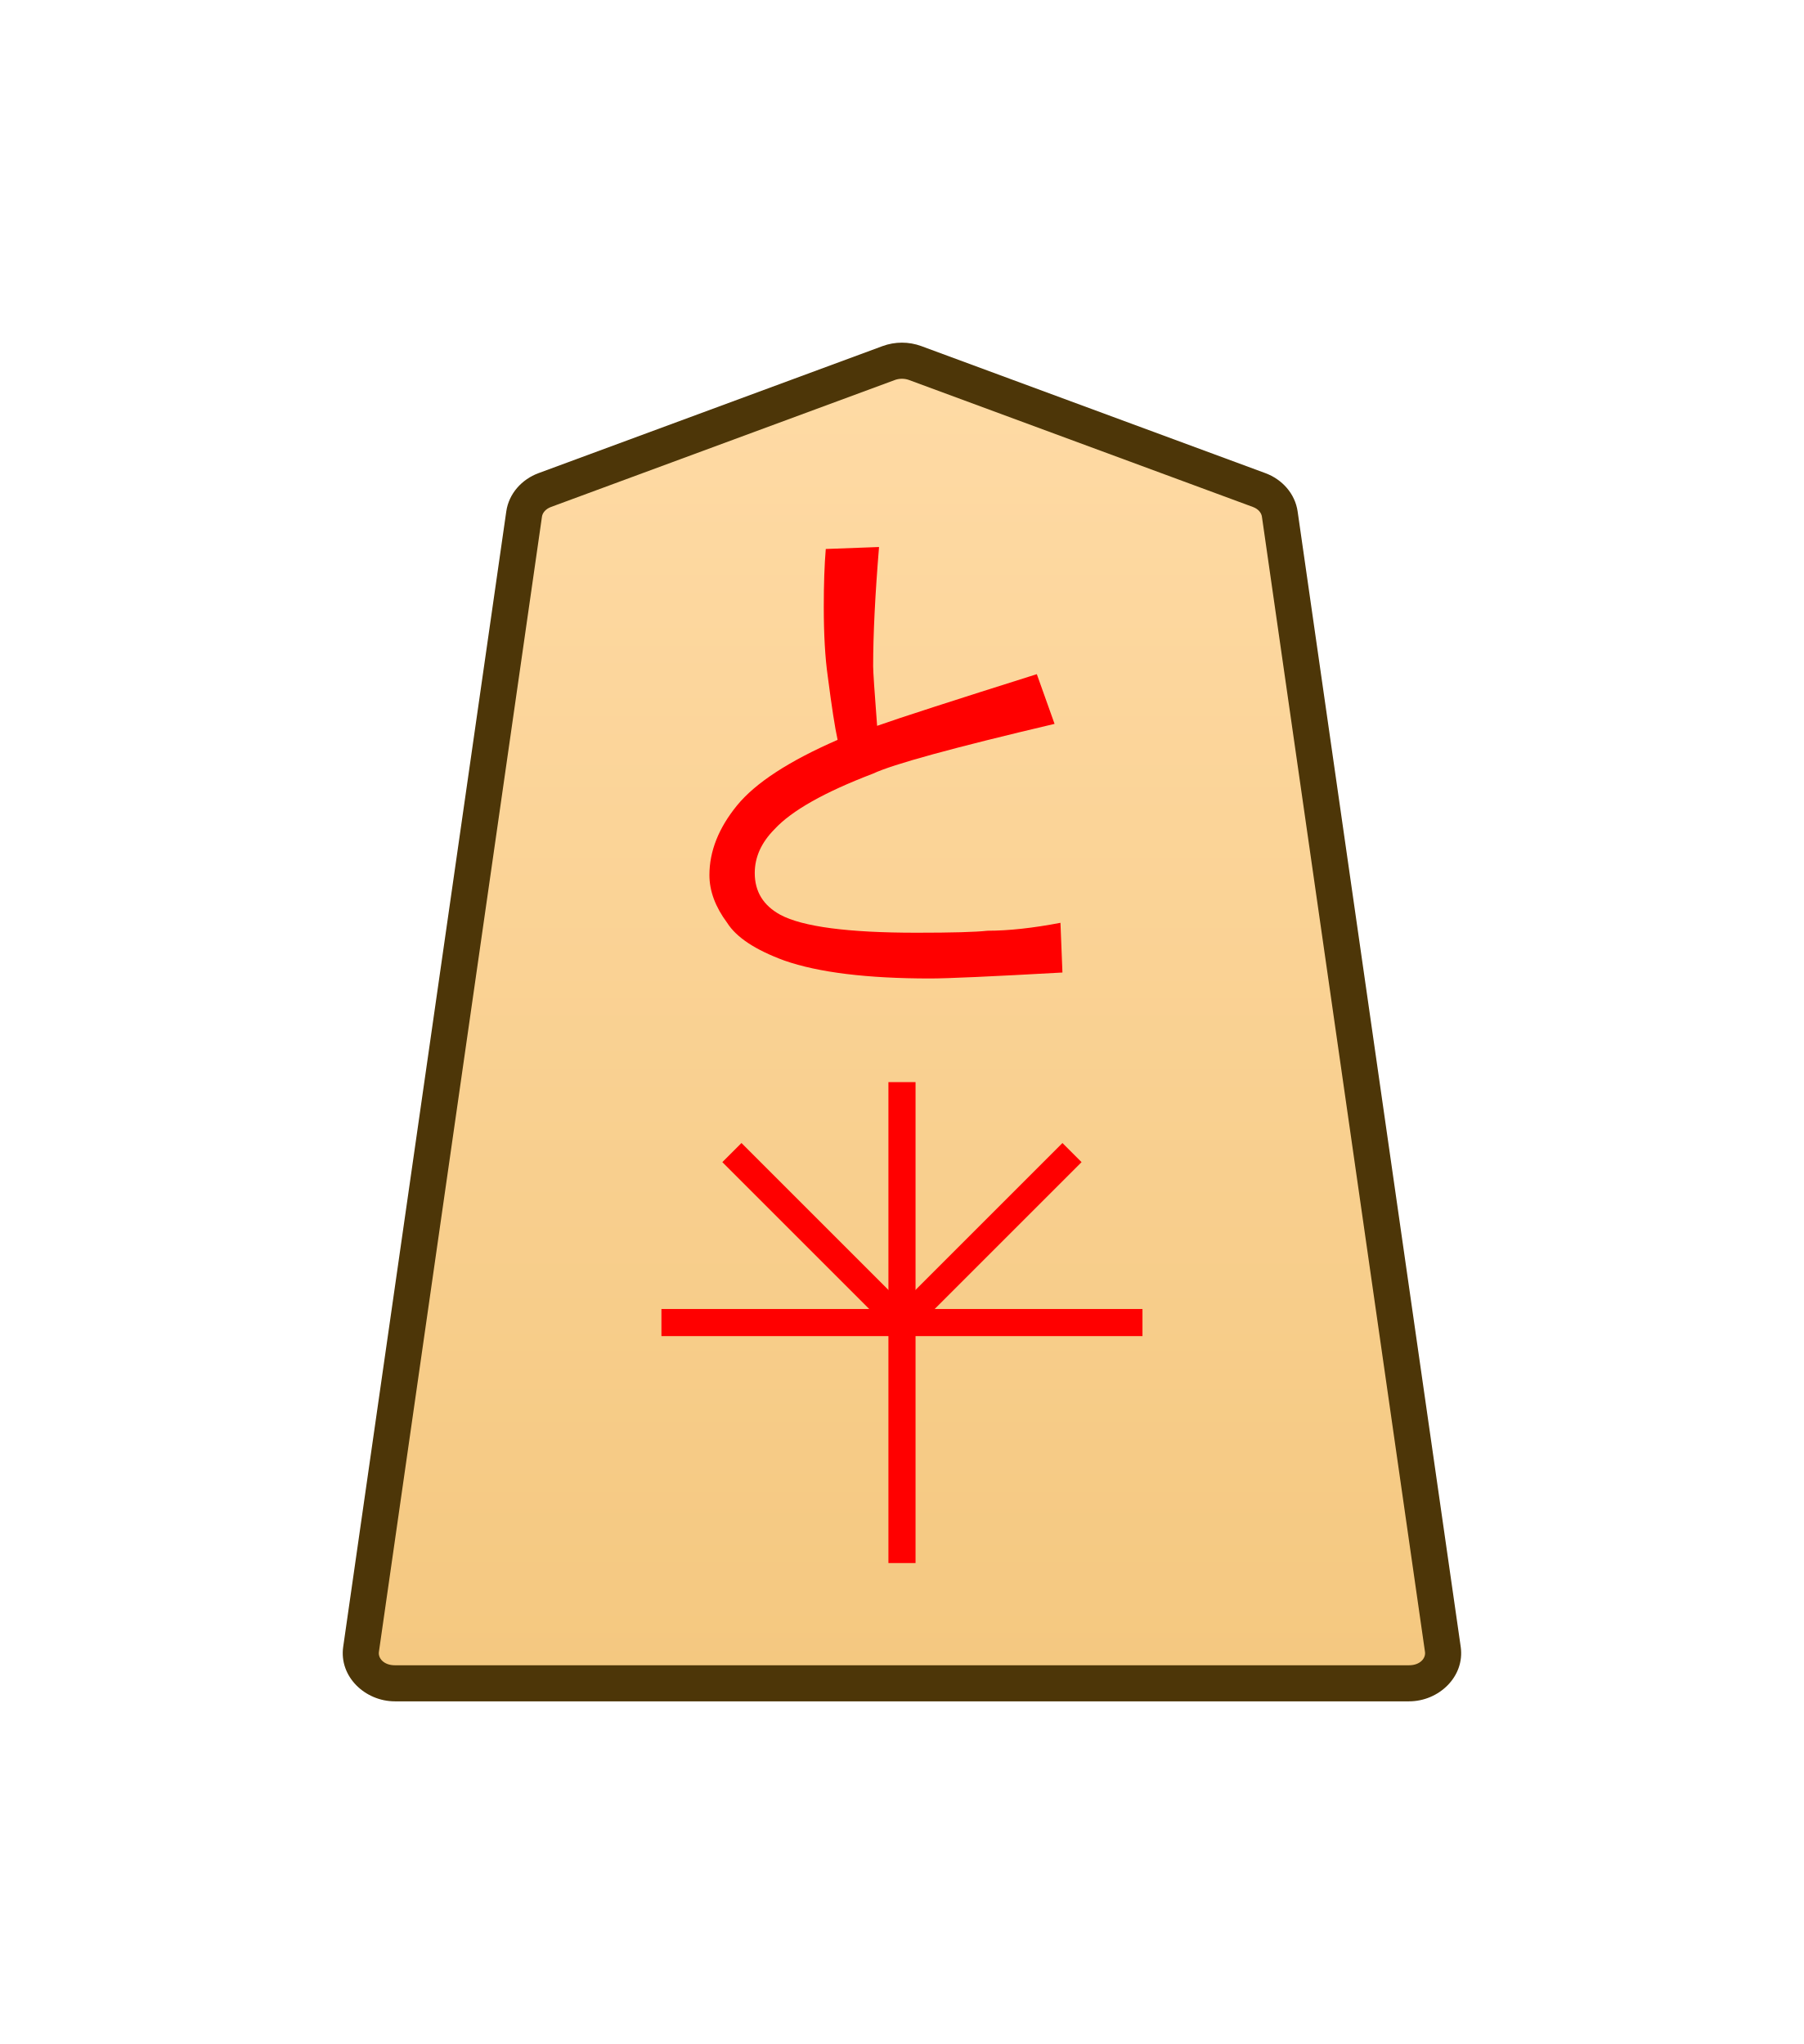
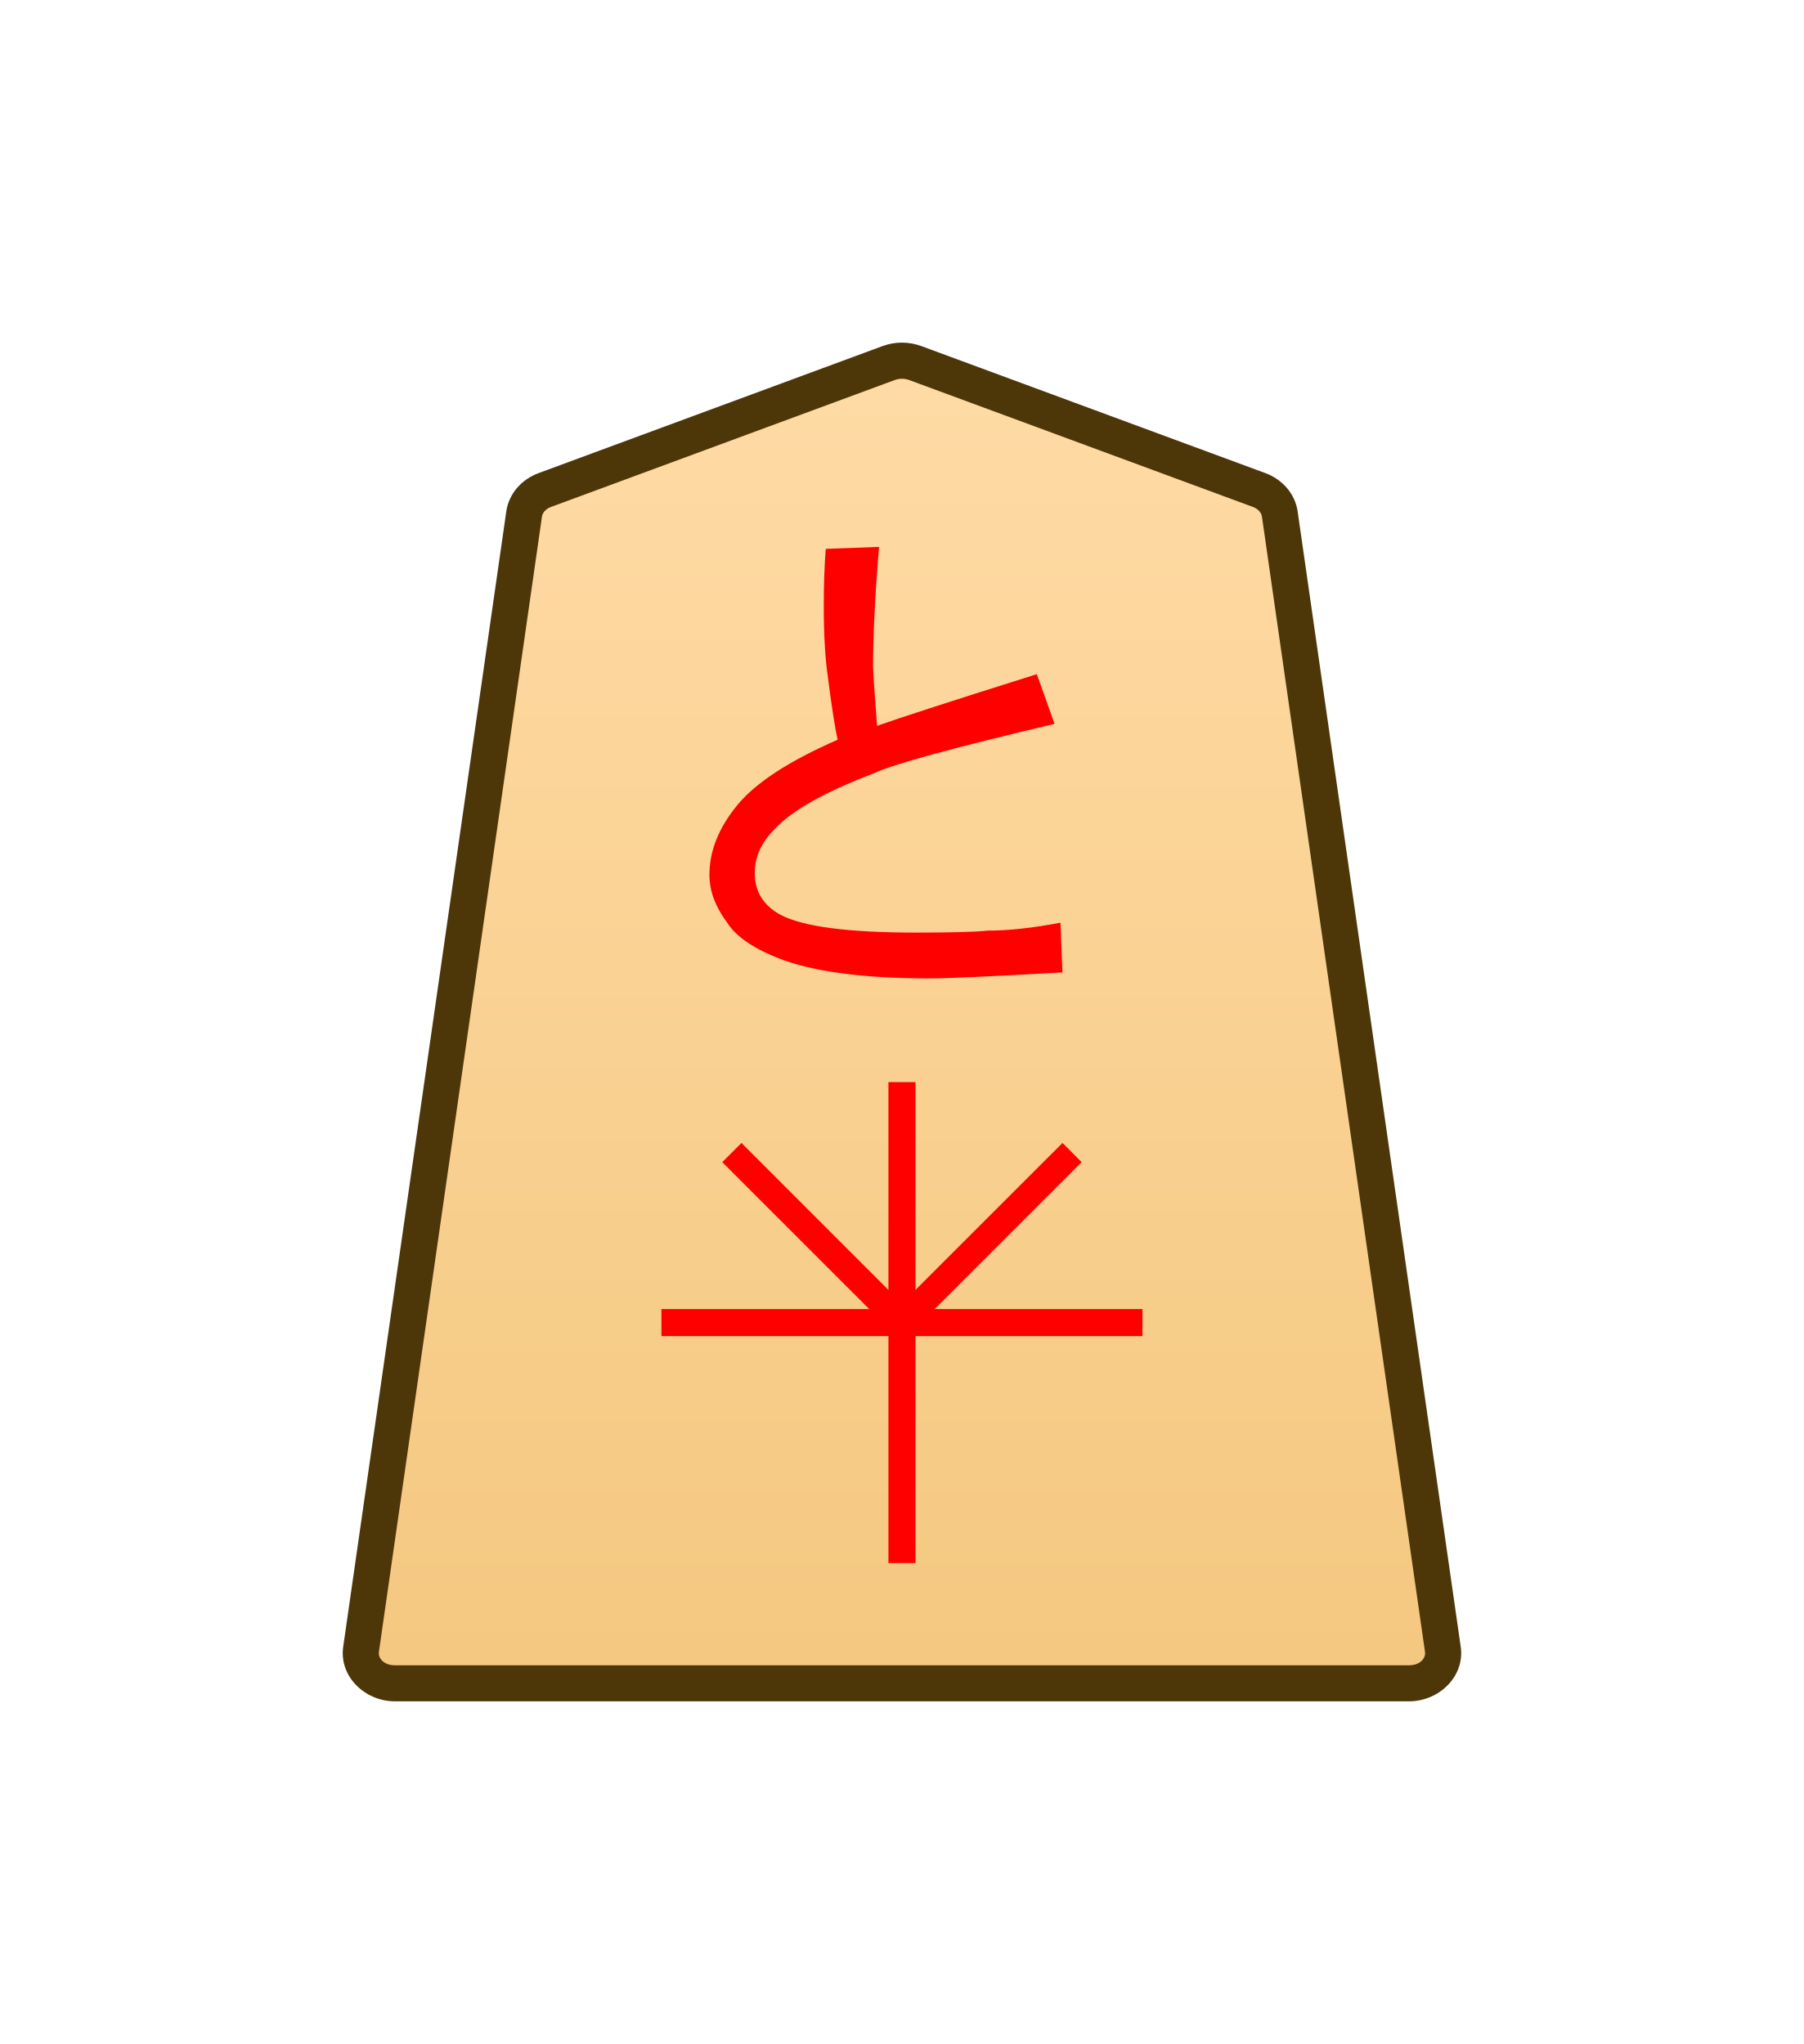
- <svg xmlns="http://www.w3.org/2000/svg" xmlns:xlink="http://www.w3.org/1999/xlink" width="30mm" height="34mm" viewBox="0 0 30 34" version="1.1" id="svg1">
-   <defs id="defs1">
-     <linearGradient id="linearGradient22">
-       <stop style="stop-color:#ffdba6;stop-opacity:1;" offset="0" id="stop21" />
-       <stop style="stop-color:#f2c478;stop-opacity:1;" offset="1" id="stop22" />
+ <svg xmlns="http://www.w3.org/2000/svg" xmlns:xlink="http://www.w3.org/1999/xlink" width="30mm" height="34mm" viewBox="0 0 30 34">
+   <defs>
+     <linearGradient id="a">
+       <stop offset="0" style="stop-color:#ffdba6;stop-opacity:1" />
+       <stop offset="1" style="stop-color:#f2c478;stop-opacity:1" />
    </linearGradient>
-     <clipPath clipPathUnits="userSpaceOnUse" id="clipPath1350">
-       <path d="M 0,2834.646 H 2834.646 V 0 H 0 Z" transform="translate(-101.8765,-1470.752)" id="path1350" />
+     <linearGradient xlink:href="#a" id="c" x1="289.069" x2="289.07" y1="220.195" y2="143.722" gradientTransform="translate(-2279.056 -212.603)" gradientUnits="userSpaceOnUse" />
+     <clipPath id="b" clipPathUnits="userSpaceOnUse">
+       <path d="M-101.876 1363.894H2732.77v-2834.646H-101.876Z" />
    </clipPath>
-     <linearGradient xlink:href="#linearGradient22" id="linearGradient80" gradientUnits="userSpaceOnUse" gradientTransform="translate(-2279.056,-212.6033)" x1="289.069" y1="220.195" x2="289.07" y2="143.722" />
  </defs>
-   <g id="layer1" transform="translate(-72)">
-     <g id="path1349" clip-path="url(#clipPath1350)" transform="matrix(0.3527778,0,0,-0.3527778,92.93975,8.151364)">
-       <path style="color:#000000;fill:url(#linearGradient80);stroke-miterlimit:10;-inkscape-stroke:none" d="m 0,0 -16.217,5.989 c -0.397,0.146 -0.844,0.146 -1.241,0 L -33.674,0 c -0.531,-0.196 -0.903,-0.628 -0.975,-1.131 l -7.687,-53.534 c -0.122,-0.848 0.627,-1.599 1.595,-1.599 h 23.904 23.903 c 0.969,0 1.717,0.751 1.596,1.599 L 0.975,-1.131 C 0.902,-0.628 0.531,-0.196 0,0" id="path141" />
-       <path style="color:#000000;fill:#4d3608;stroke-miterlimit:10;-inkscape-stroke:none" d="m -40.74,-57.115 c -1.407,0 -2.638,1.168 -2.438,2.57 l 7.688,53.535 c 0.121,0.842 0.731,1.515 1.521,1.807 l 16.217,5.99 c 0.591,0.217 1.237,0.217 1.828,0 L 0.295,0.797 C 1.086,0.505 1.695,-0.17 1.816,-1.01 L 9.504,-54.545 C 9.704,-55.948 8.475,-57.115 7.066,-57.115 H -16.838 Z m 0,1.701 h 23.902 23.904 c 0.53,0 0.796,0.336 0.754,0.629 l -7.688,53.531 C 0.109,-1.088 -0.024,-0.897 -0.295,-0.797 L -16.512,5.191 c -0.203,0.074 -0.45,0.074 -0.652,0 L -33.379,-0.797 c -0.271,-0.1 -0.404,-0.291 -0.428,-0.455 l -7.688,-53.533 c -0.042,-0.292 0.226,-0.629 0.754,-0.629 z" id="path142" />
-     </g>
-     <path style="fill:#ff0000;stroke-width:0.354" d="m 86.586,12.074 q 0.558,-0.198 2.657,-0.86 l 0.295,0.827 q -2.526,0.595 -3.018,0.827 -1.214,0.463 -1.64,0.926 -0.328,0.331 -0.328,0.728 0,0.463 0.426,0.695 0.558,0.298 2.263,0.298 0.886,0 1.181,-0.033 0.525,0 1.214,-0.132 l 0.033,0.827 q -1.771,0.099 -2.198,0.099 -1.574,0 -2.427,-0.298 -0.722,-0.265 -0.951,-0.628 -0.295,-0.397 -0.295,-0.794 0,-0.595 0.459,-1.158 0.459,-0.562 1.673,-1.091 -0.066,-0.298 -0.164,-1.058 -0.066,-0.463 -0.066,-1.158 0,-0.562 0.033,-0.959 l 0.886,-0.033 q -0.098,1.191 -0.098,1.984 0,0.132 0.066,0.992 z" id="text1350" aria-label="と" />
-     <path style="color:#000000;fill:#ff0000;stroke-width:0.353;stroke-miterlimit:10;-inkscape-stroke:none" d="m 86.775,26 v -8 h 0.451 v 8 z" id="path1451" />
-     <path style="color:#000000;fill:#ff0000;stroke-width:0.353;stroke-miterlimit:10;-inkscape-stroke:none" d="m 83,22.225 v -0.451 h 8 v 0.451 z" id="path1453" />
-     <path style="color:#000000;fill:#ff0000;stroke-width:0.353;stroke-miterlimit:10;-inkscape-stroke:none" d="m 86.841,22.159 -2.828,-2.828 0.318,-0.318 2.828,2.828 z" id="path1455" />
-     <path style="color:#000000;fill:#ff0000;stroke-width:0.353;stroke-miterlimit:10;-inkscape-stroke:none" d="m 87.159,22.159 -0.318,-0.318 2.828,-2.828 0.318,0.318 z" id="path1457" />
+   <g clip-path="url(#b)" transform="matrix(.35278 0 0 -.35278 20.94 8.151)">
+     <path d="m0 0-16.217 5.989a1.8 1.8 0 0 1-1.241 0L-33.674 0c-.531-.196-.903-.628-.975-1.131l-7.687-53.534c-.122-.848.627-1.599 1.595-1.599H7.066c.969 0 1.717.751 1.596 1.599L.975-1.131C.902-.628.531-.196 0 0" style="color:#000;fill:url(#c);stroke-miterlimit:10;-inkscape-stroke:none" />
+     <path d="M-40.74-57.115c-1.407 0-2.638 1.167-2.438 2.57L-35.49-1.01c.12.842.73 1.515 1.521 1.807l16.217 5.99a2.64 2.64 0 0 0 1.828 0L.295.797c.791-.292 1.4-.967 1.521-1.807l7.688-53.535c.2-1.403-1.03-2.57-2.438-2.57h-23.904Zm0 1.7H7.066c.53 0 .796.337.754.63L.133-1.254c-.024.166-.157.357-.428.457l-16.217 5.988a1 1 0 0 1-.652 0L-33.38-.797c-.271-.1-.404-.291-.428-.455l-7.687-53.533c-.042-.293.226-.63.754-.63" style="color:#000;fill:#4d3608;stroke-miterlimit:10;-inkscape-stroke:none" />
  </g>
+   <path d="M86.586 12.074q.558-.199 2.657-.86l.295.827q-2.526.595-3.018.827-1.213.463-1.64.926-.328.33-.328.727 0 .463.427.695.557.297 2.263.297.886 0 1.18-.033.526 0 1.214-.132l.033.827q-1.771.1-2.197.1-1.575 0-2.428-.299-.721-.264-.95-.628-.296-.397-.296-.794 0-.595.46-1.157.458-.562 1.672-1.092-.066-.297-.164-1.058-.066-.463-.066-1.158 0-.562.033-.959l.886-.033q-.099 1.19-.099 1.985 0 .132.066.992" aria-label="と" style="fill:red;stroke-width:.354" transform="translate(-72)" />
+   <path d="M86.775 26v-8h.45v8z" style="color:#000;fill:red;stroke-width:.353;stroke-miterlimit:10;-inkscape-stroke:none" transform="translate(-72)" />
+   <path d="M83 22.225v-.45h8v.45z" style="color:#000;fill:red;stroke-width:.353;stroke-miterlimit:10;-inkscape-stroke:none" transform="translate(-72)" />
+   <path d="m86.84 22.159-2.828-2.828.319-.319 2.828 2.829z" style="color:#000;fill:red;stroke-width:.353;stroke-miterlimit:10;-inkscape-stroke:none" transform="translate(-72)" />
+   <path d="m87.16 22.159-.32-.318 2.83-2.829.318.319z" style="color:#000;fill:red;stroke-width:.353;stroke-miterlimit:10;-inkscape-stroke:none" transform="translate(-72)" />
</svg>
